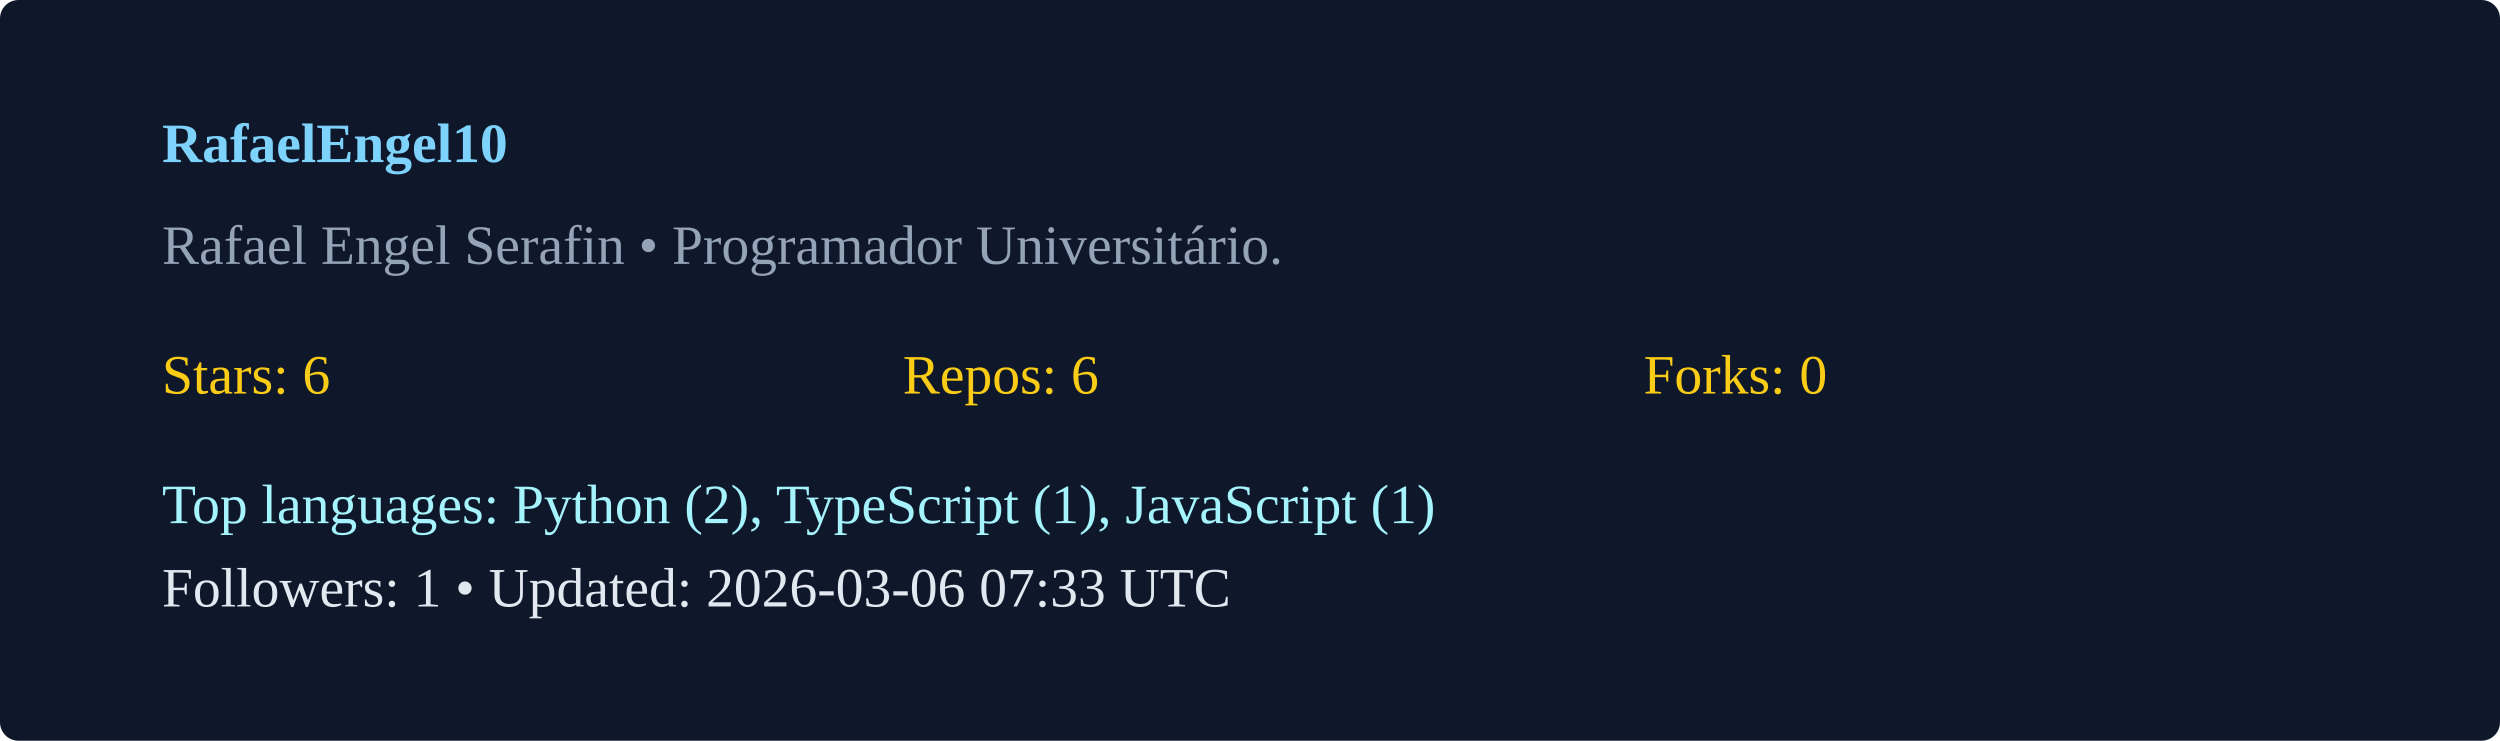
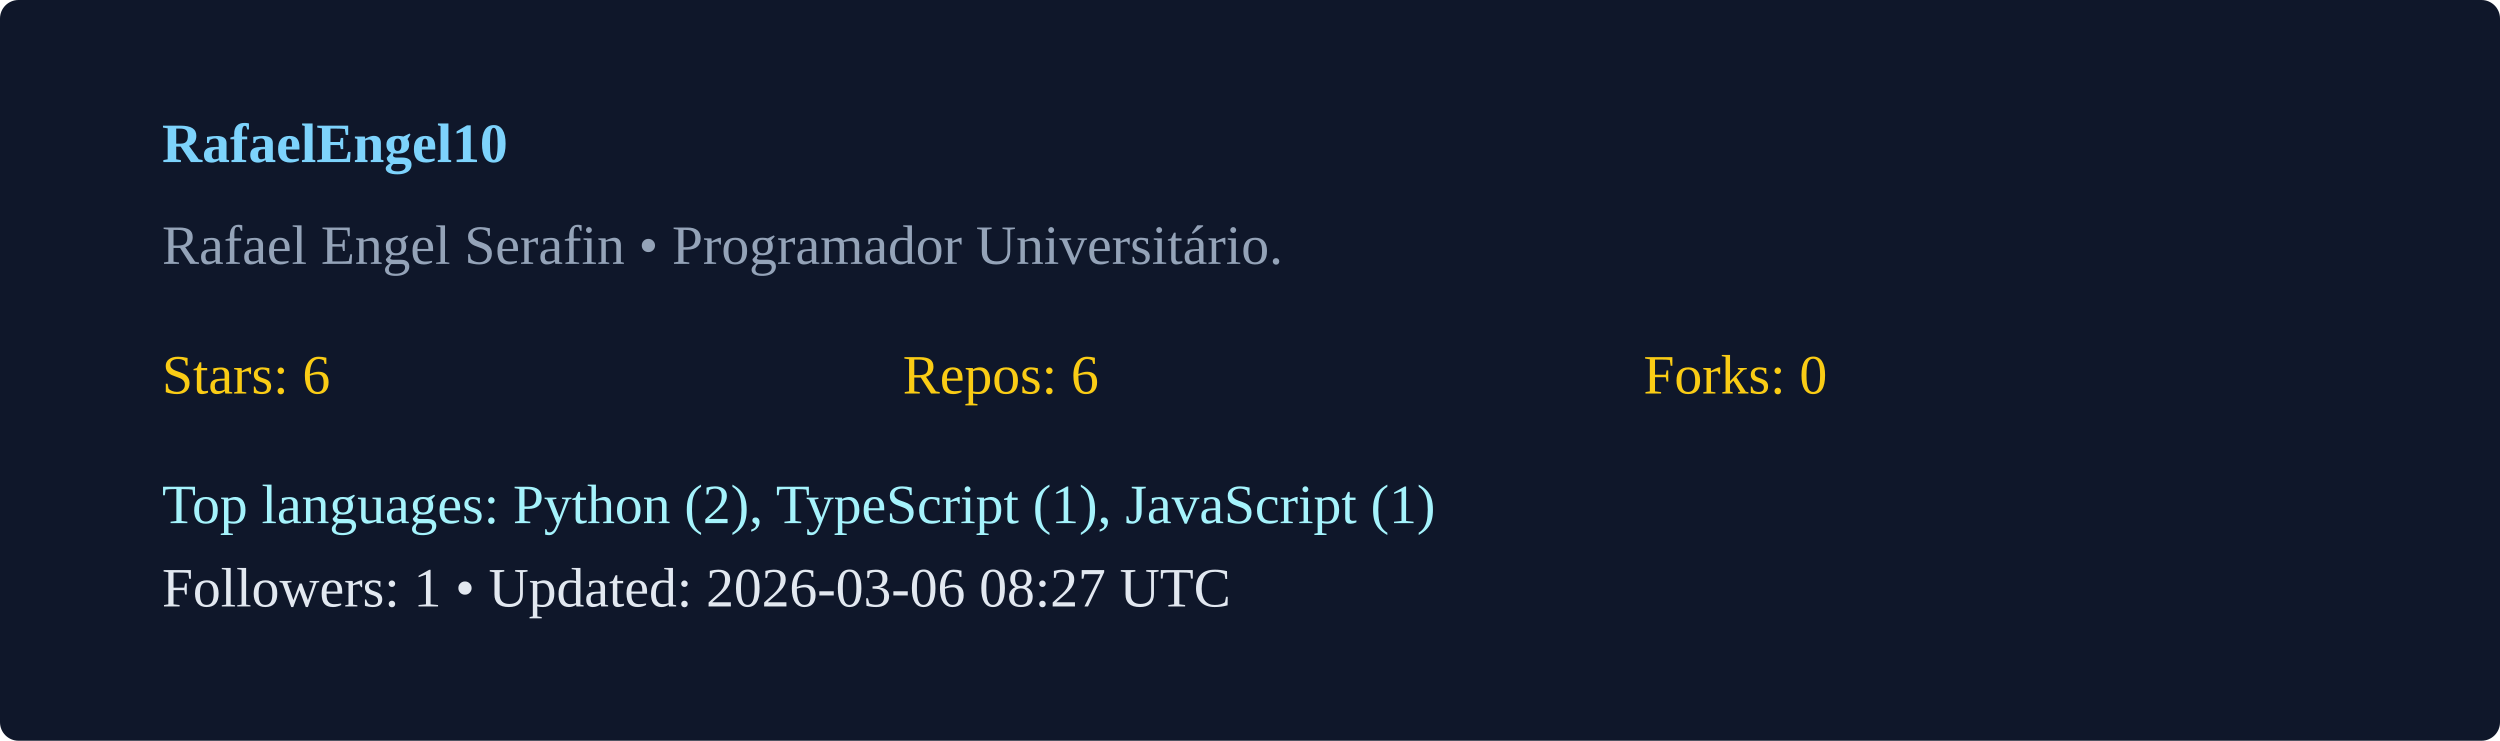
<svg xmlns="http://www.w3.org/2000/svg" width="540" height="160" viewBox="0 0 540 160">
  <rect width="100%" height="100%" rx="4" fill="#0f172a" />
  <g transform="translate(35,35)">
    <text x="0" y="0" fill="#7dd3fc" font-weight="600">RafaelEngel10</text>
    <text x="0" y="22" fill="#94a3b8">Rafael Engel Serafin  • Programador Universitário. </text>
    <g transform="translate(0,50)">
      <text x="0" y="0" fill="#facc15">Stars: 6</text>
      <text x="160" y="0" fill="#facc15">Repos: 6</text>
      <text x="320" y="0" fill="#facc15">Forks: 0</text>
      <text x="0" y="28" fill="#a5f3fc">Top languages: Python (2), TypeScript (1), JavaScript (1)</text>
-       <text x="0" y="46" fill="#e2e8f0">Followers: 1 • Updated: 2026-03-06 07:33 UTC</text>
+       <text x="0" y="46" fill="#e2e8f0">Followers: 1 • Updated: 2026-03-06 08:27 UTC</text>
    </g>
  </g>
</svg>
